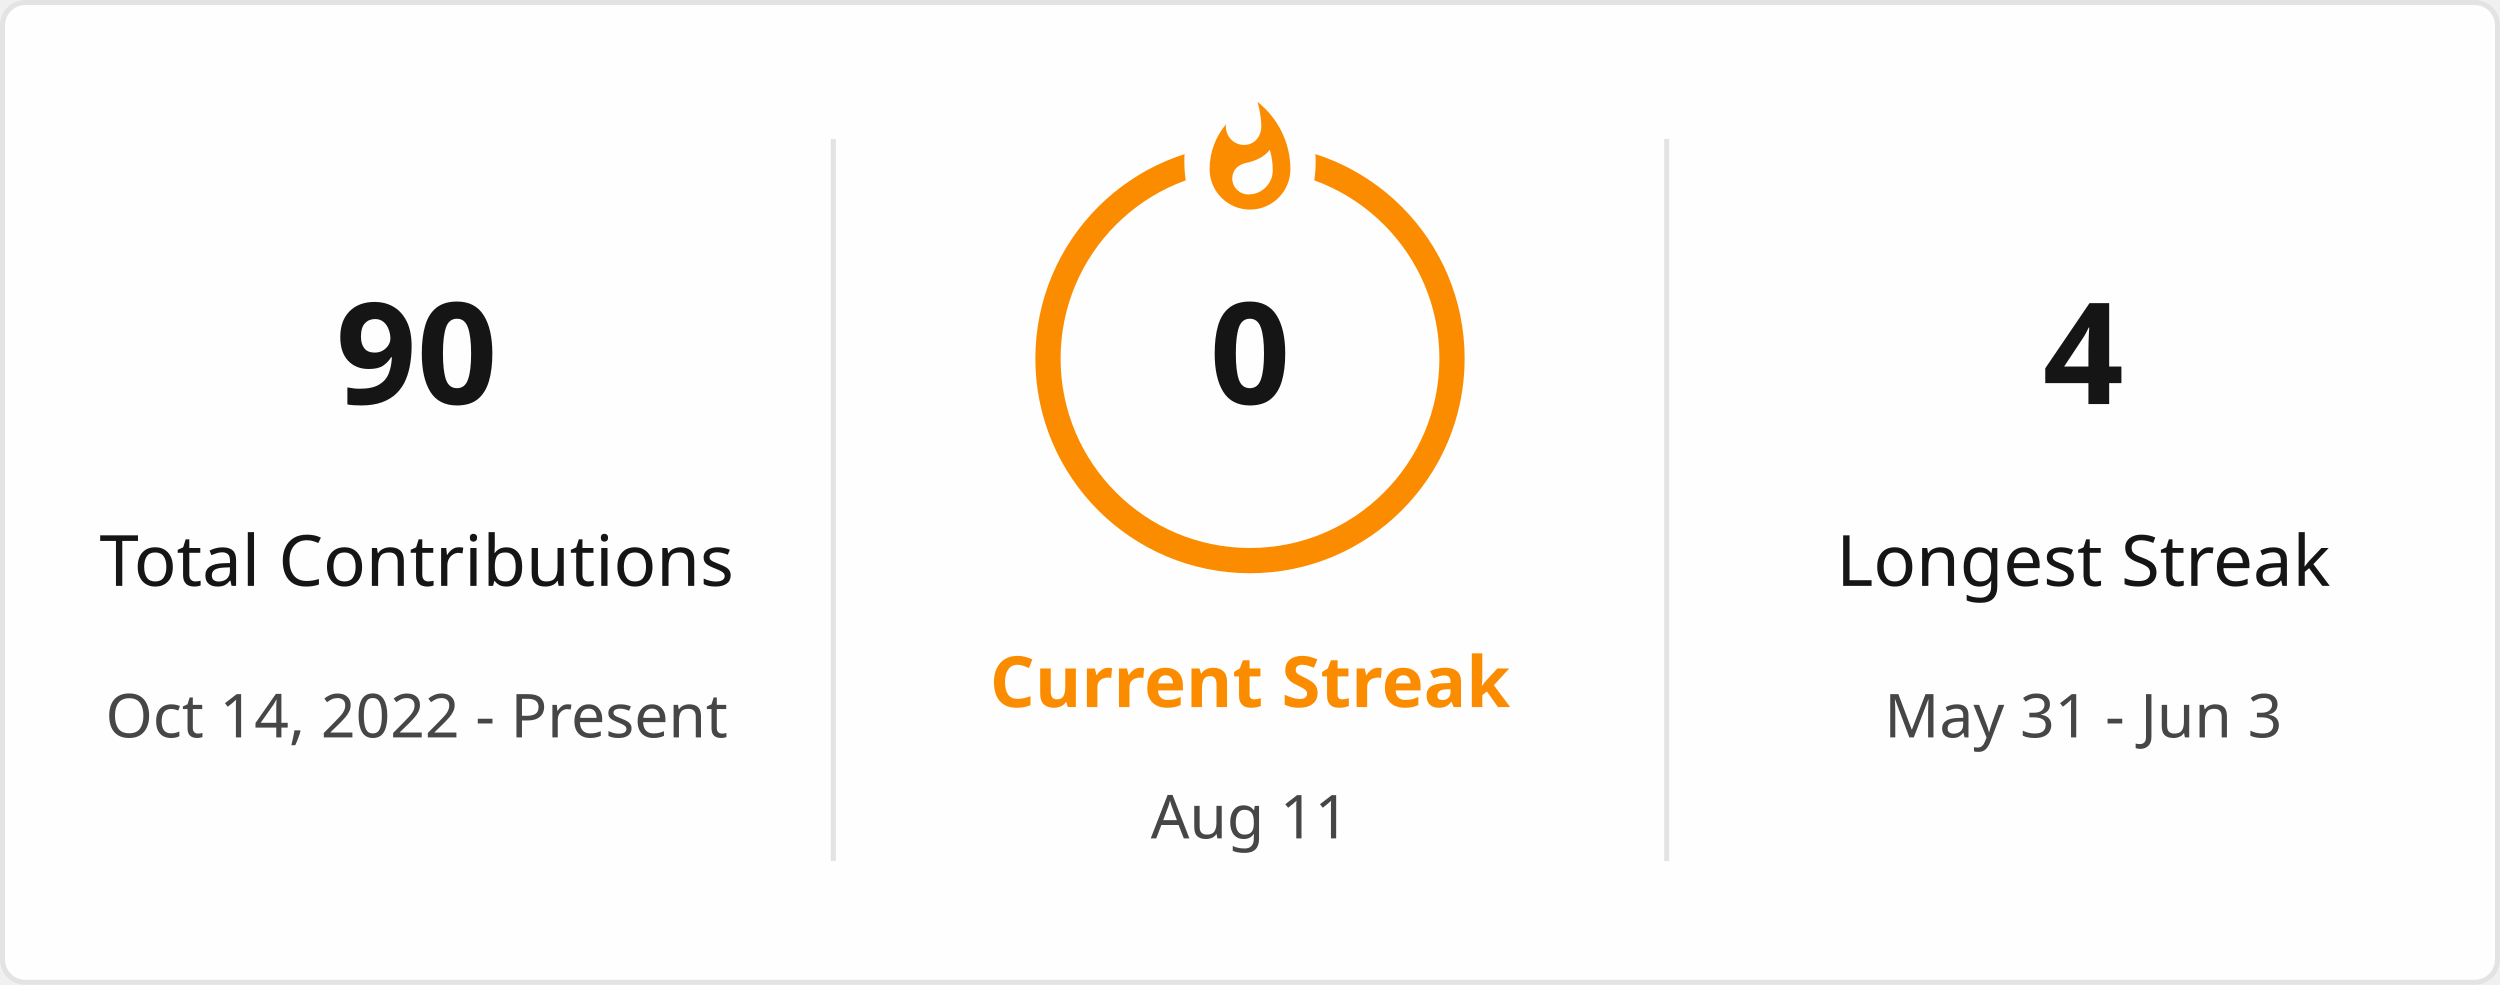
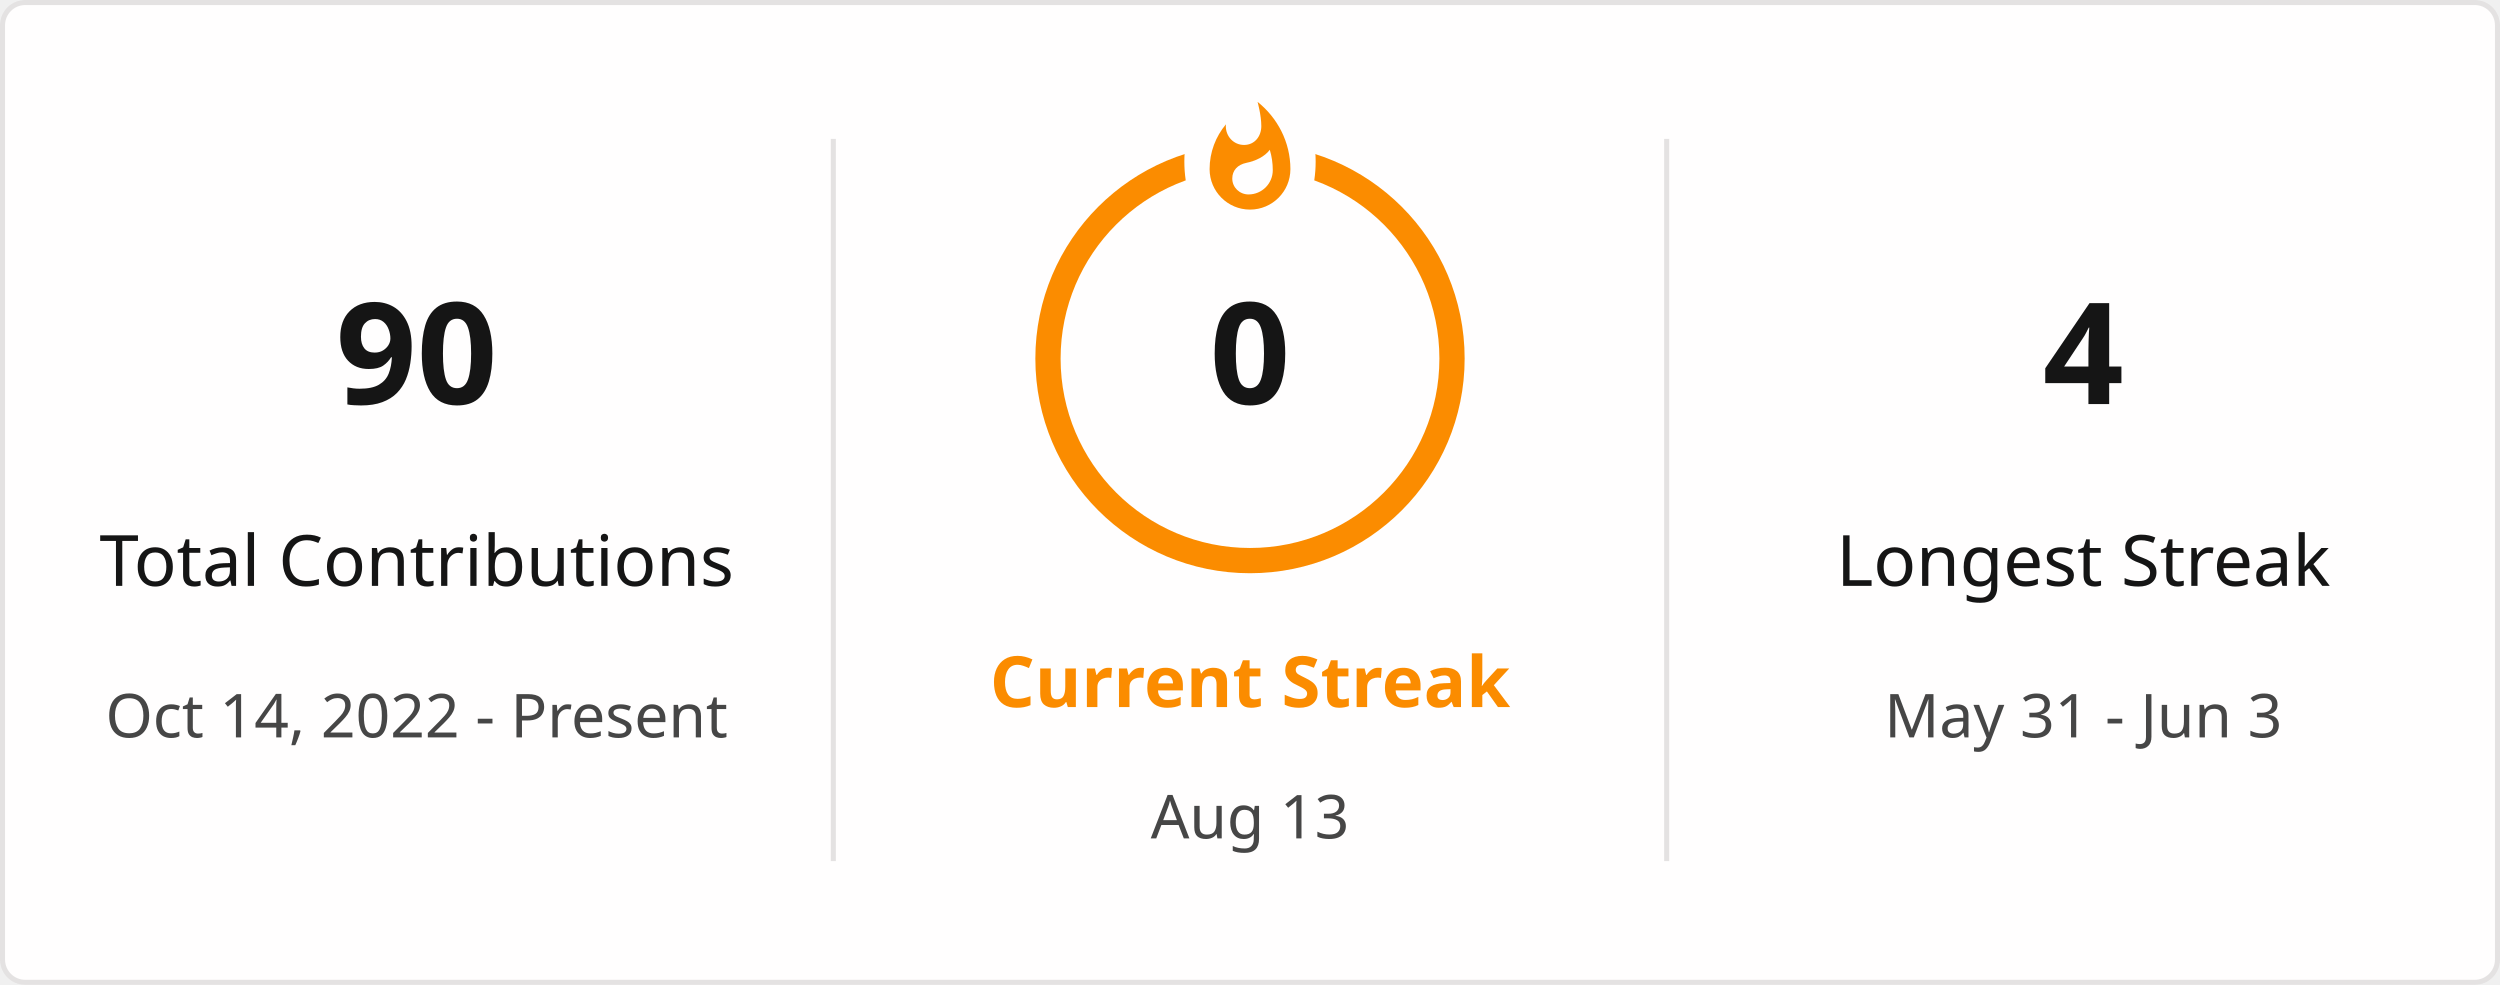
<svg xmlns="http://www.w3.org/2000/svg" style="isolation: isolate" viewBox="0 0 495 195" width="495px" height="195px" direction="ltr">
  <defs>
    <clipPath id="outer_rectangle">
      <rect width="495" height="195" rx="4.5" />
    </clipPath>
    <mask id="mask_out_ring_behind_fire">
      <rect width="495" height="195" fill="white" />
      <ellipse id="mask-ellipse" cx="247.5" cy="32" rx="13" ry="18" fill="black" />
    </mask>
  </defs>
  <g clip-path="url(#outer_rectangle)">
    <g style="isolation: isolate">
      <rect stroke="#E4E2E2" fill="#FFFEFE" rx="4.5" x="0.5" y="0.5" width="494" height="194" />
    </g>
    <g style="isolation: isolate">
      <line x1="165" y1="28" x2="165" y2="170" vector-effect="non-scaling-stroke" stroke-width="1" stroke="#E4E2E2" stroke-linejoin="miter" stroke-linecap="square" stroke-miterlimit="3" />
      <line x1="330" y1="28" x2="330" y2="170" vector-effect="non-scaling-stroke" stroke-width="1" stroke="#E4E2E2" stroke-linejoin="miter" stroke-linecap="square" stroke-miterlimit="3" />
    </g>
    <g style="isolation: isolate">
      <g transform="translate(82.5, 48)">
        <text x="0" y="32" stroke-width="0" text-anchor="middle" fill="#151515" stroke="none" font-family="&quot;Segoe UI&quot;, Ubuntu, sans-serif" font-weight="700" font-size="28px" font-style="normal" style="opacity: 1; opacity: 1;">
                        90
                    </text>
      </g>
      <g transform="translate(82.5, 84)">
        <text x="0" y="32" stroke-width="0" text-anchor="middle" fill="#151515" stroke="none" font-family="&quot;Segoe UI&quot;, Ubuntu, sans-serif" font-weight="400" font-size="14px" font-style="normal" style="opacity: 1; opacity: 1;">
                        Total Contributions
                    </text>
      </g>
      <g transform="translate(82.5, 114)">
        <text x="0" y="32" stroke-width="0" text-anchor="middle" fill="#464646" stroke="none" font-family="&quot;Segoe UI&quot;, Ubuntu, sans-serif" font-weight="400" font-size="12px" font-style="normal" style="opacity: 1; opacity: 1;">
                        Oct 14, 2022 - Present
                    </text>
      </g>
    </g>
    <g style="isolation: isolate">
      <g transform="translate(247.5, 108)">
        <text x="0" y="32" stroke-width="0" text-anchor="middle" fill="#FB8C00" stroke="none" font-family="&quot;Segoe UI&quot;, Ubuntu, sans-serif" font-weight="700" font-size="14px" font-style="normal" style="opacity: 1; opacity: 1;">
                        Current Streak
                    </text>
      </g>
      <g transform="translate(247.5, 145)">
        <text x="0" y="21" stroke-width="0" text-anchor="middle" fill="#464646" stroke="none" font-family="&quot;Segoe UI&quot;, Ubuntu, sans-serif" font-weight="400" font-size="12px" font-style="normal" style="opacity: 1; opacity: 1;">
-                         Aug 11
+                         Aug 13
                    </text>
      </g>
      <g mask="url(#mask_out_ring_behind_fire)">
        <circle cx="247.5" cy="71" r="40" fill="none" stroke="#FB8C00" stroke-width="5" style="opacity: 1; opacity: 1;" />
      </g>
      <g transform="translate(247.5, 19.5)" stroke-opacity="0" style="opacity: 1; opacity: 1;">
        <path d="M -12 -0.5 L 15 -0.5 L 15 23.5 L -12 23.5 L -12 -0.5 Z" fill="none" />
        <path d="M 1.5 0.67 C 1.5 0.67 2.24 3.32 2.24 5.47 C 2.24 7.53 0.89 9.2 -1.17 9.2 C -3.23 9.2 -4.79 7.53 -4.79 5.47 L -4.76 5.11 C -6.78 7.51 -8 10.62 -8 13.99 C -8 18.41 -4.42 22 0 22 C 4.42 22 8 18.41 8 13.99 C 8 8.6 5.41 3.79 1.5 0.67 Z M -0.29 19 C -2.07 19 -3.51 17.6 -3.51 15.86 C -3.51 14.24 -2.46 13.1 -0.7 12.74 C 1.07 12.38 2.9 11.53 3.92 10.16 C 4.31 11.45 4.51 12.81 4.51 14.2 C 4.51 16.85 2.36 19 -0.29 19 Z" fill="#FB8C00" stroke-opacity="0" />
      </g>
      <g transform="translate(247.5, 48)">
        <text x="0" y="32" stroke-width="0" text-anchor="middle" fill="#151515" stroke="none" font-family="&quot;Segoe UI&quot;, Ubuntu, sans-serif" font-weight="700" font-size="28px" font-style="normal" style="font-size: 28px;">
                        0
                    </text>
      </g>
    </g>
    <g style="isolation: isolate">
      <g transform="translate(412.5, 48)">
        <text x="0" y="32" stroke-width="0" text-anchor="middle" fill="#151515" stroke="none" font-family="&quot;Segoe UI&quot;, Ubuntu, sans-serif" font-weight="700" font-size="28px" font-style="normal" style="opacity: 1; opacity: 1;">
                        4
                    </text>
      </g>
      <g transform="translate(412.5, 84)">
        <text x="0" y="32" stroke-width="0" text-anchor="middle" fill="#151515" stroke="none" font-family="&quot;Segoe UI&quot;, Ubuntu, sans-serif" font-weight="400" font-size="14px" font-style="normal" style="opacity: 1; opacity: 1;">
                        Longest Streak
                    </text>
      </g>
      <g transform="translate(412.5, 114)">
        <text x="0" y="32" stroke-width="0" text-anchor="middle" fill="#464646" stroke="none" font-family="&quot;Segoe UI&quot;, Ubuntu, sans-serif" font-weight="400" font-size="12px" font-style="normal" style="opacity: 1; opacity: 1;">
                        May 31 - Jun 3
                    </text>
      </g>
    </g>
  </g>
</svg>
